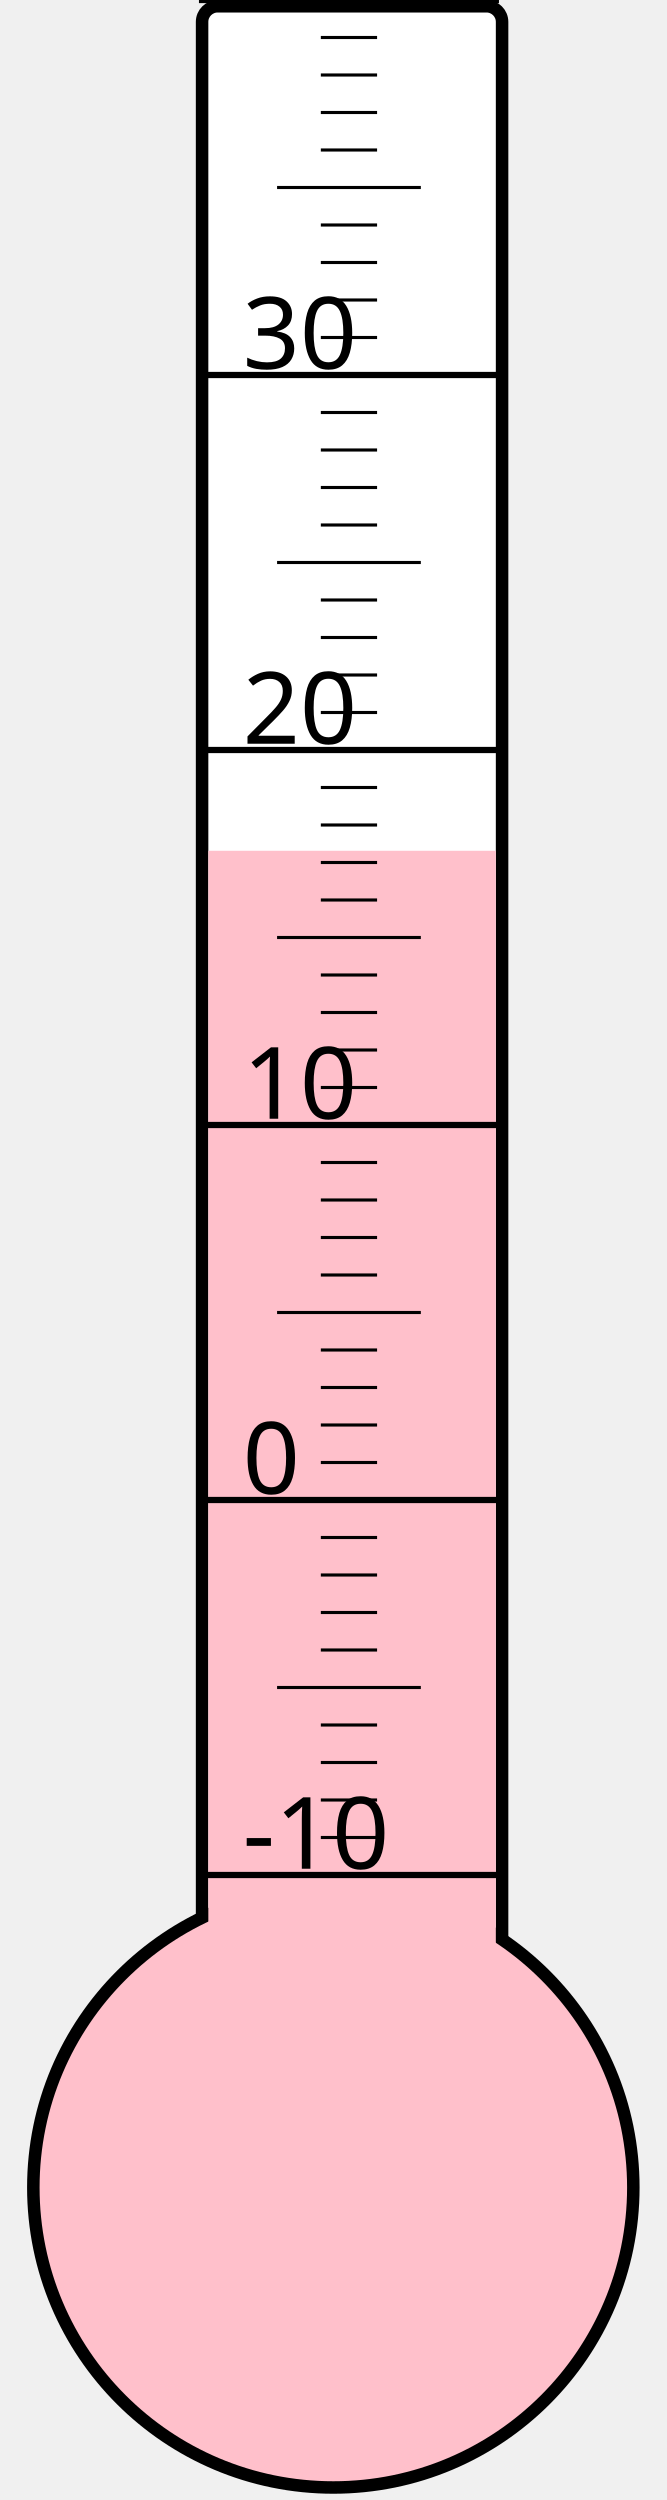
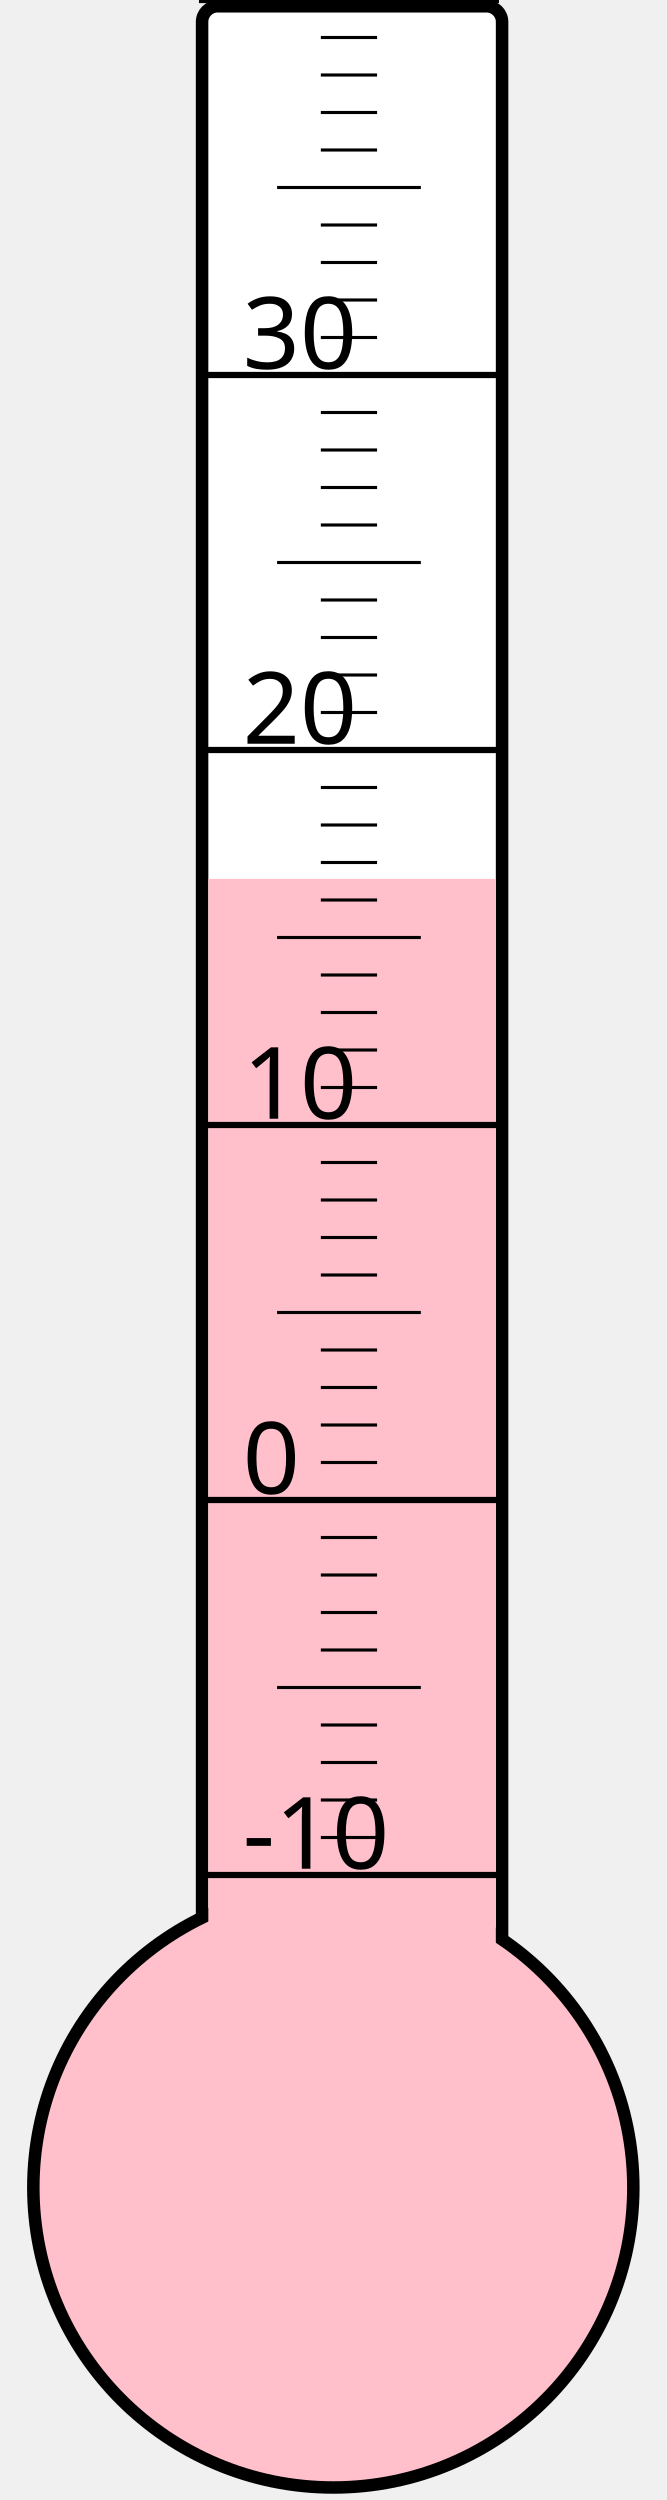
<svg xmlns="http://www.w3.org/2000/svg" width="40px" height="150px" viewBox="0 0 200 800">
  <rect width="200" height="800" x="0" y="0" style="fill: #ffffeb; fill-opacity: 0;" />
  <rect width="96" height="680" x="58" y="2" rx="5" ry="5" style="fill: white; fill-opacity: 1; stroke: black; stroke-width: 4;" />
  <circle cx="100" cy="700" r="96" style="fill: pink; stroke: black; stroke-width: 4;" />
-   <rect width="92" height="427.75" x="60" y="272.25" style="fill: pink; fill-opacity: 1; stroke-width: 0;" />
+   <rect width="92" height="418.75" x="60" y="281.25" style="fill: pink; fill-opacity: 1; stroke-width: 0;" />
  <text x="71" y="598" style="font-family: sans-serif; font-size: 24pt;">-10</text>
  <text x="71" y="478" style="font-family: sans-serif; font-size: 24pt;">0</text>
  <text x="71" y="358" style="font-family: sans-serif; font-size: 24pt;">10</text>
  <text x="71" y="238" style="font-family: sans-serif; font-size: 24pt;">20</text>
  <text x="71" y="118" style="font-family: sans-serif; font-size: 24pt;">30</text>
  <g style="stroke: black;">
    <line x1="57" y1="600" x2="153" y2="600" style="stroke-width: 2;" />
    <line x1="96" y1="588" x2="114" y2="588" style="stroke-width: 1;" />
    <line x1="96" y1="576" x2="114" y2="576" style="stroke-width: 1;" />
    <line x1="96" y1="564" x2="114" y2="564" style="stroke-width: 1;" />
    <line x1="96" y1="552" x2="114" y2="552" style="stroke-width: 1;" />
    <line x1="82" y1="540" x2="128" y2="540" style="stroke-width: 1;" />
    <line x1="96" y1="528" x2="114" y2="528" style="stroke-width: 1;" />
    <line x1="96" y1="516" x2="114" y2="516" style="stroke-width: 1;" />
    <line x1="96" y1="504" x2="114" y2="504" style="stroke-width: 1;" />
    <line x1="96" y1="492" x2="114" y2="492" style="stroke-width: 1;" />
    <line x1="57" y1="480" x2="153" y2="480" style="stroke-width: 2;" />
    <line x1="96" y1="468" x2="114" y2="468" style="stroke-width: 1;" />
    <line x1="96" y1="456" x2="114" y2="456" style="stroke-width: 1;" />
    <line x1="96" y1="444" x2="114" y2="444" style="stroke-width: 1;" />
    <line x1="96" y1="432" x2="114" y2="432" style="stroke-width: 1;" />
    <line x1="82" y1="420" x2="128" y2="420" style="stroke-width: 1;" />
    <line x1="96" y1="408" x2="114" y2="408" style="stroke-width: 1;" />
    <line x1="96" y1="396" x2="114" y2="396" style="stroke-width: 1;" />
    <line x1="96" y1="384" x2="114" y2="384" style="stroke-width: 1;" />
    <line x1="96" y1="372" x2="114" y2="372" style="stroke-width: 1;" />
    <line x1="57" y1="360" x2="153" y2="360" style="stroke-width: 2;" />
    <line x1="96" y1="348" x2="114" y2="348" style="stroke-width: 1;" />
    <line x1="96" y1="336" x2="114" y2="336" style="stroke-width: 1;" />
    <line x1="96" y1="324" x2="114" y2="324" style="stroke-width: 1;" />
    <line x1="96" y1="312" x2="114" y2="312" style="stroke-width: 1;" />
    <line x1="82" y1="300" x2="128" y2="300" style="stroke-width: 1;" />
    <line x1="96" y1="288" x2="114" y2="288" style="stroke-width: 1;" />
    <line x1="96" y1="276" x2="114" y2="276" style="stroke-width: 1;" />
    <line x1="96" y1="264" x2="114" y2="264" style="stroke-width: 1;" />
    <line x1="96" y1="252" x2="114" y2="252" style="stroke-width: 1;" />
    <line x1="57" y1="240" x2="153" y2="240" style="stroke-width: 2;" />
    <line x1="96" y1="228" x2="114" y2="228" style="stroke-width: 1;" />
    <line x1="96" y1="216" x2="114" y2="216" style="stroke-width: 1;" />
    <line x1="96" y1="204" x2="114" y2="204" style="stroke-width: 1;" />
    <line x1="96" y1="192" x2="114" y2="192" style="stroke-width: 1;" />
    <line x1="82" y1="180" x2="128" y2="180" style="stroke-width: 1;" />
    <line x1="96" y1="168" x2="114" y2="168" style="stroke-width: 1;" />
    <line x1="96" y1="156" x2="114" y2="156" style="stroke-width: 1;" />
    <line x1="96" y1="144" x2="114" y2="144" style="stroke-width: 1;" />
    <line x1="96" y1="132" x2="114" y2="132" style="stroke-width: 1;" />
    <line x1="57" y1="120" x2="153" y2="120" style="stroke-width: 2;" />
    <line x1="96" y1="108" x2="114" y2="108" style="stroke-width: 1;" />
    <line x1="96" y1="96" x2="114" y2="96" style="stroke-width: 1;" />
    <line x1="96" y1="84" x2="114" y2="84" style="stroke-width: 1;" />
    <line x1="96" y1="72" x2="114" y2="72" style="stroke-width: 1;" />
    <line x1="82" y1="60" x2="128" y2="60" style="stroke-width: 1;" />
    <line x1="96" y1="48" x2="114" y2="48" style="stroke-width: 1;" />
    <line x1="96" y1="36" x2="114" y2="36" style="stroke-width: 1;" />
    <line x1="96" y1="24" x2="114" y2="24" style="stroke-width: 1;" />
    <line x1="96" y1="12" x2="114" y2="12" style="stroke-width: 1;" />
    <line x1="57" y1="0" x2="153" y2="0" style="stroke-width: 2;" />
  </g>
</svg>
